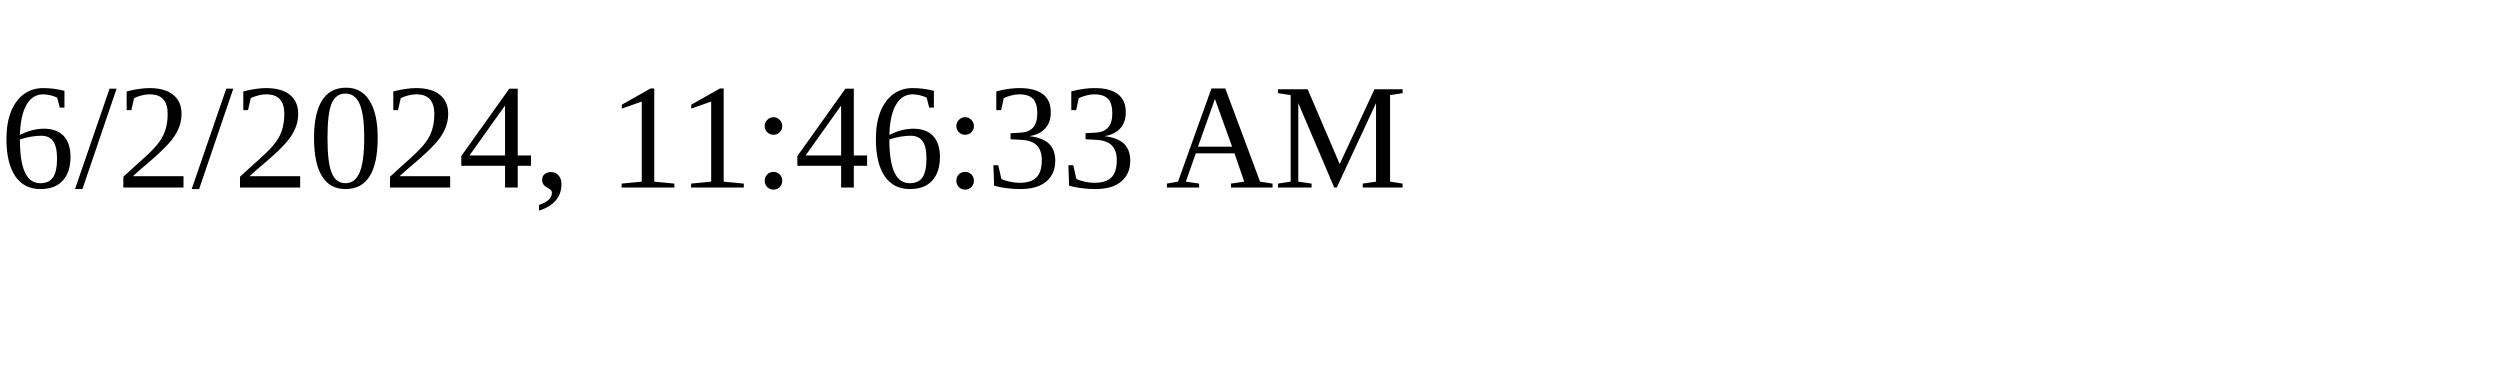
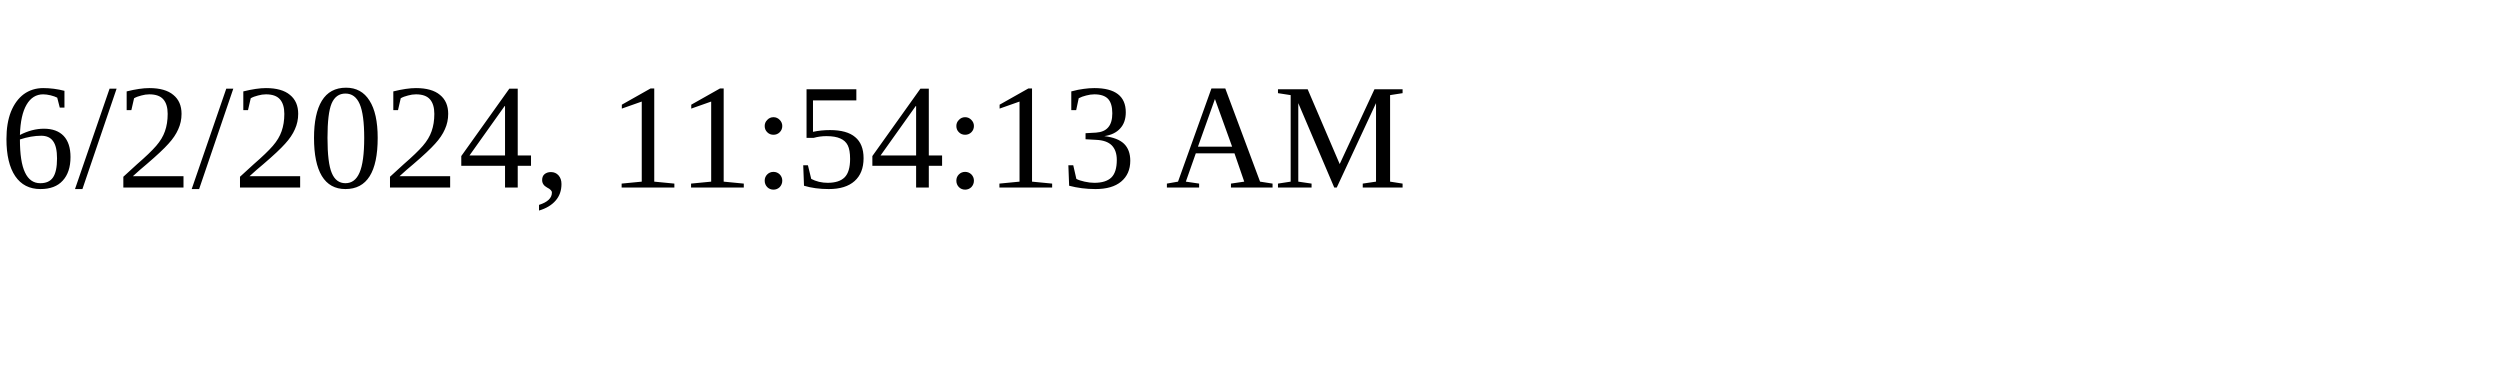
<svg xmlns="http://www.w3.org/2000/svg" height="30" width="200">
-   <text x="0" y="15">6/2/2024, 11:46:33 AM</text>
+   <text x="0" y="15">6/2/2024, 11:54:13 AM</text>
</svg>
